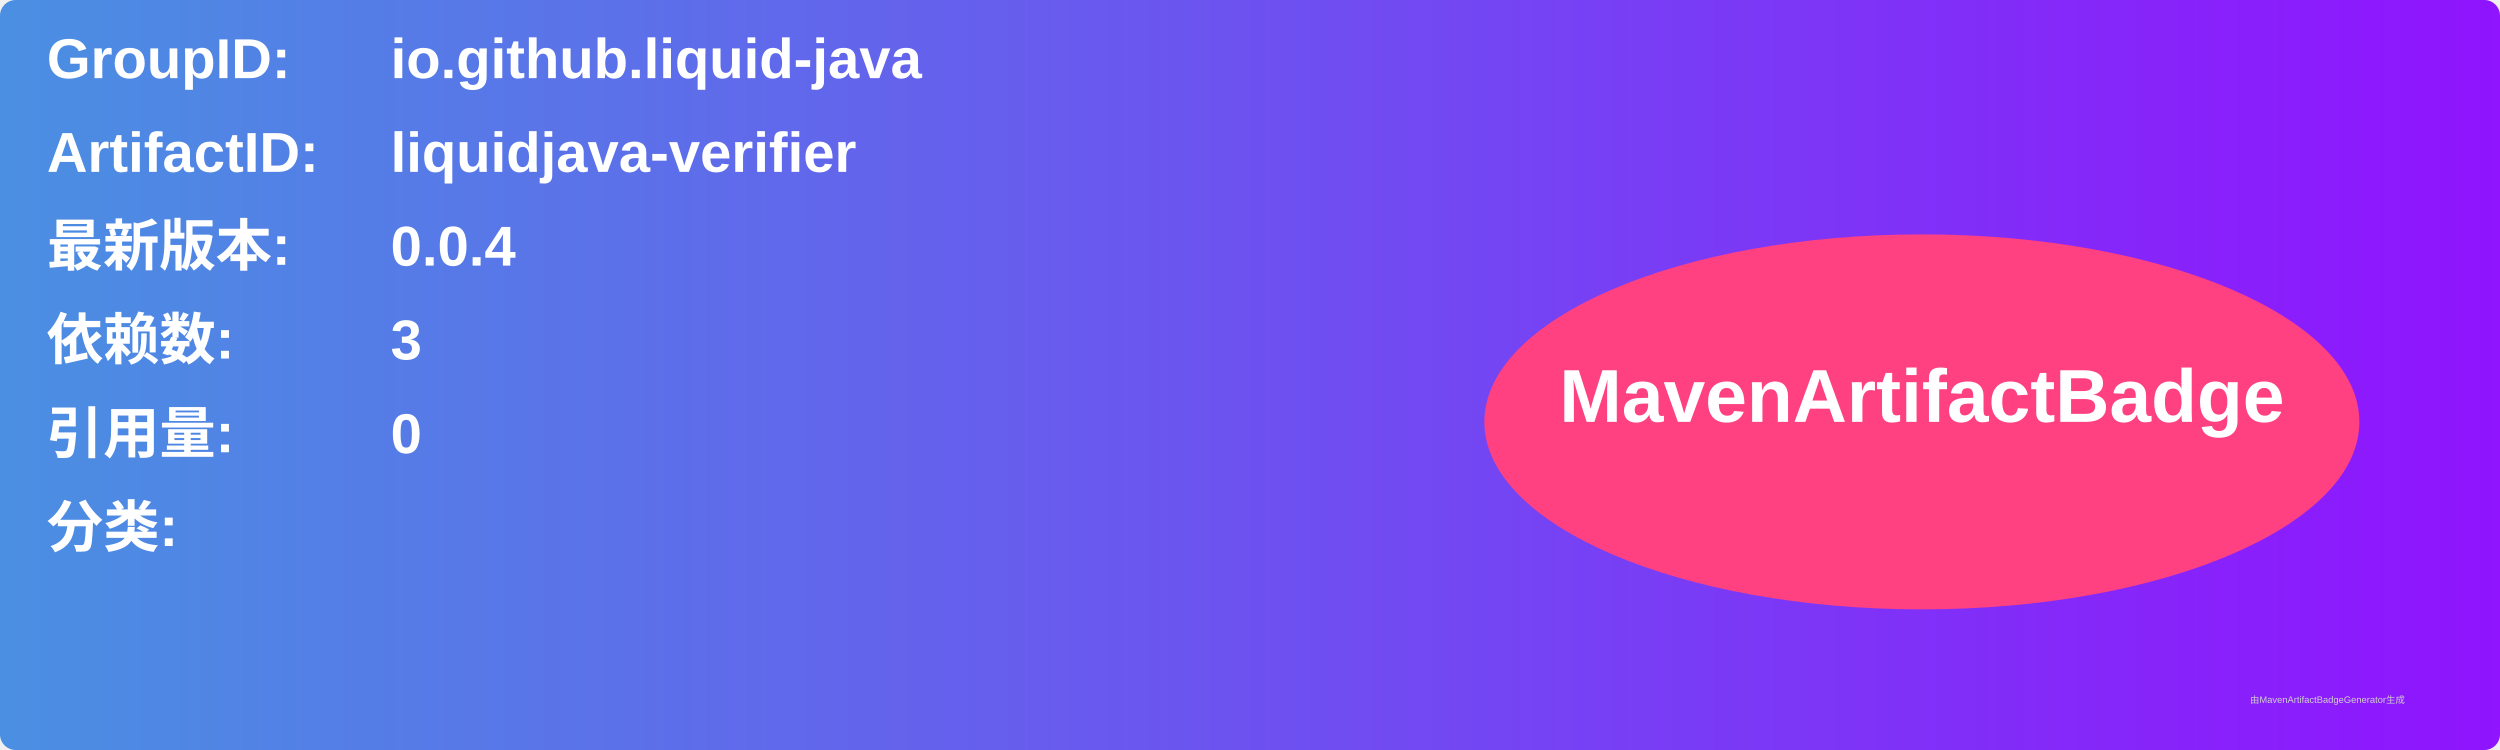
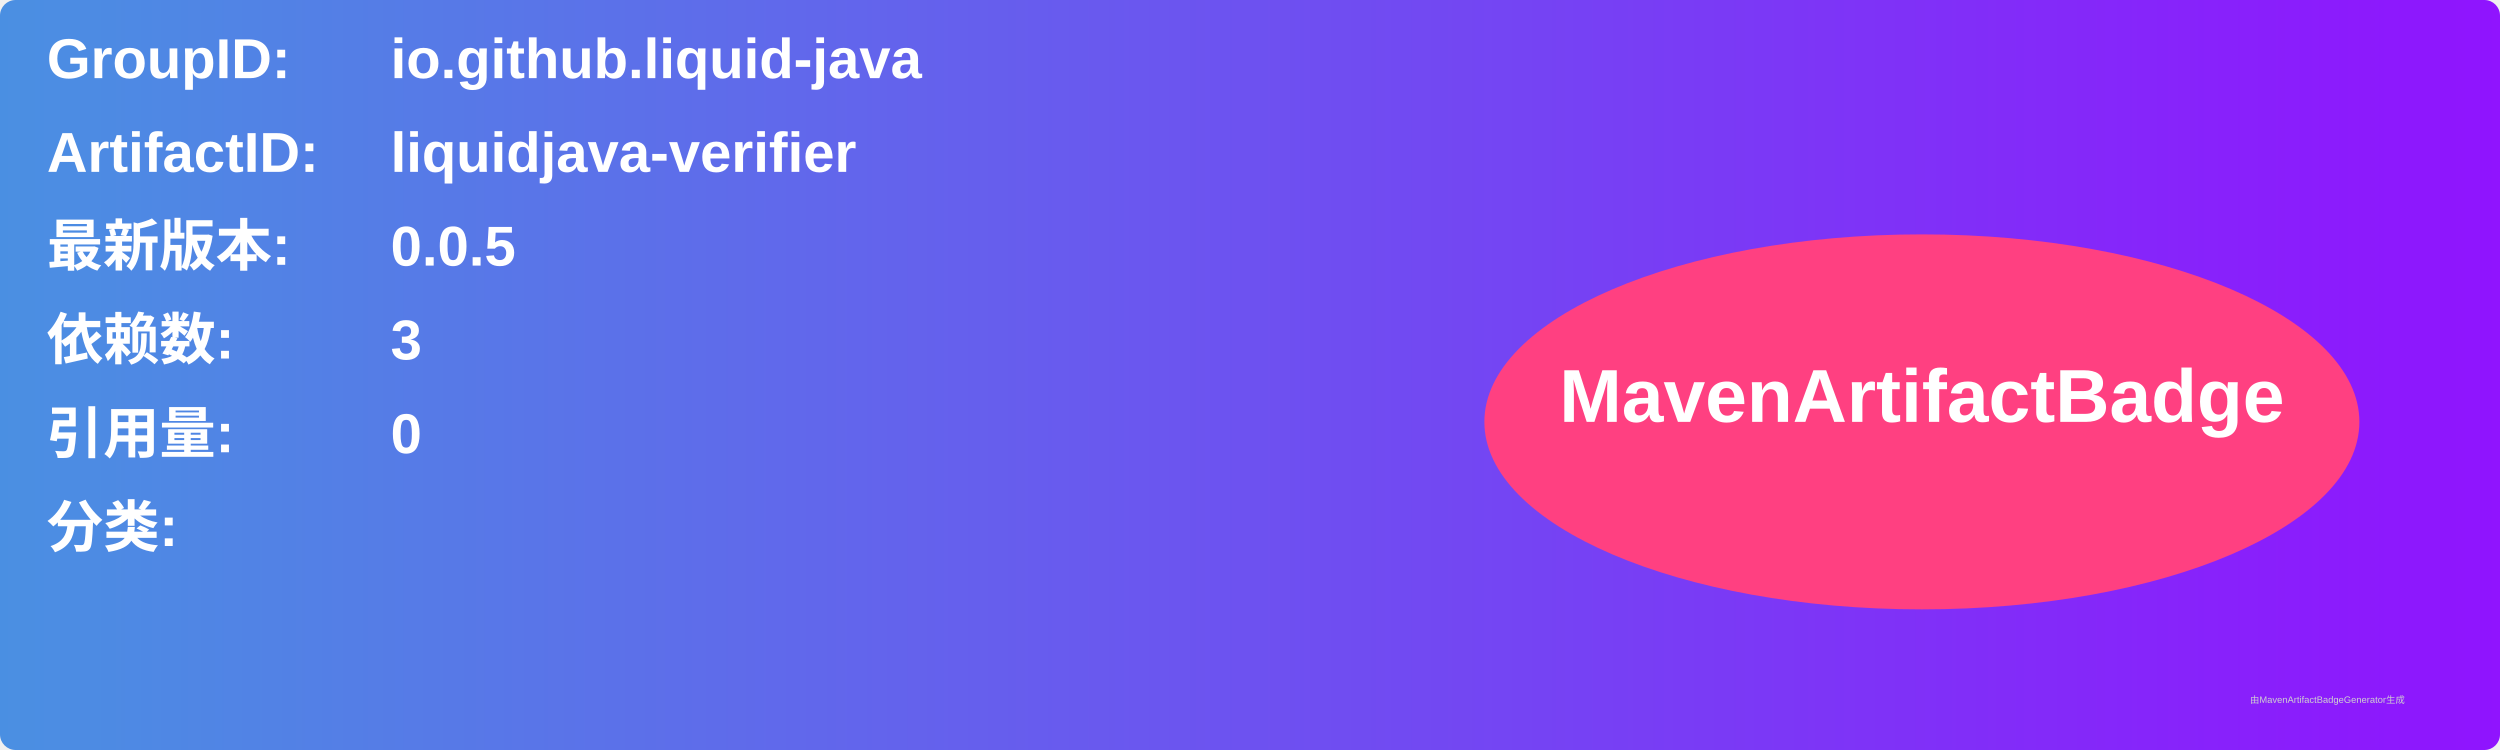
<svg xmlns="http://www.w3.org/2000/svg" width="800" height="240" viewBox="0 0 800 240">
  <linearGradient id="grad" x1="0%" y1="0%" x2="100%" y2="0%">
    <stop offset="0%" stop-color="#4a90e2" />
    <stop offset="100%" stop-color="#9013fe" />
  </linearGradient>
  <rect width="100%" height="100%" rx="5" ry="5" fill="url(#grad)" />
  <g transform="translate(15, 15)">
    <text x="0" y="10" font-family="Arial" font-size="18" fill="white" font-weight="bold" width="260">GroupID:</text>
    <text x="110" y="10" font-family="Arial" font-size="18" fill="white" font-weight="bold" width="460">io.github.liquid-java</text>
    <text x="0" y="40" font-family="Arial" font-size="18" fill="white" font-weight="bold" width="260">ArtifactID:</text>
    <text x="110" y="40" font-family="Arial" font-size="18" fill="white" font-weight="bold" width="460">liquidjava-verifier</text>
    <text x="0" y="70" font-family="Arial" font-size="18" fill="white" font-weight="bold">最新版本:</text>
    <text x="110" y="70" font-family="Arial" font-size="18" fill="white" font-weight="bold">
-       <tspan font-weight="bold">0.0.4</tspan>
+       <tspan font-weight="bold">0.0.5</tspan>
    </text>
    <text x="0" y="100" font-family="Arial" font-size="18" fill="white" font-weight="bold">依赖数: </text>
    <text x="110" y="100" font-family="Arial" font-size="18" fill="white">
      <tspan font-weight="bold">3</tspan>
    </text>
    <text x="0" y="130" font-family="Arial" font-size="18" fill="white" font-weight="bold">引用量: </text>
    <text x="110" y="130" font-family="Arial" font-size="18" fill="white">
      <tspan font-weight="bold">0</tspan>
    </text>
    <text x="0" y="160" font-family="Arial" font-size="18" fill="white" font-weight="bold">分类:</text>
    <text x="10" y="190" font-family="Arial" font-size="10" fill="white">
      <tspan font-weight="bold" />
    </text>
    <ellipse cx="600" cy="120" rx="140" ry="60" fill="#ff4081" />
    <text x="600" y="120" text-anchor="middle" font-family="Arial" font-size="24" fill="white" font-weight="bold">MavenArtifactBadge</text>
  </g>
  <text x="720" y="225" font-family="Arial" font-size="3" fill="#d0d0d0">由MavenArtifactBadgeGenerator生成</text>
</svg>
